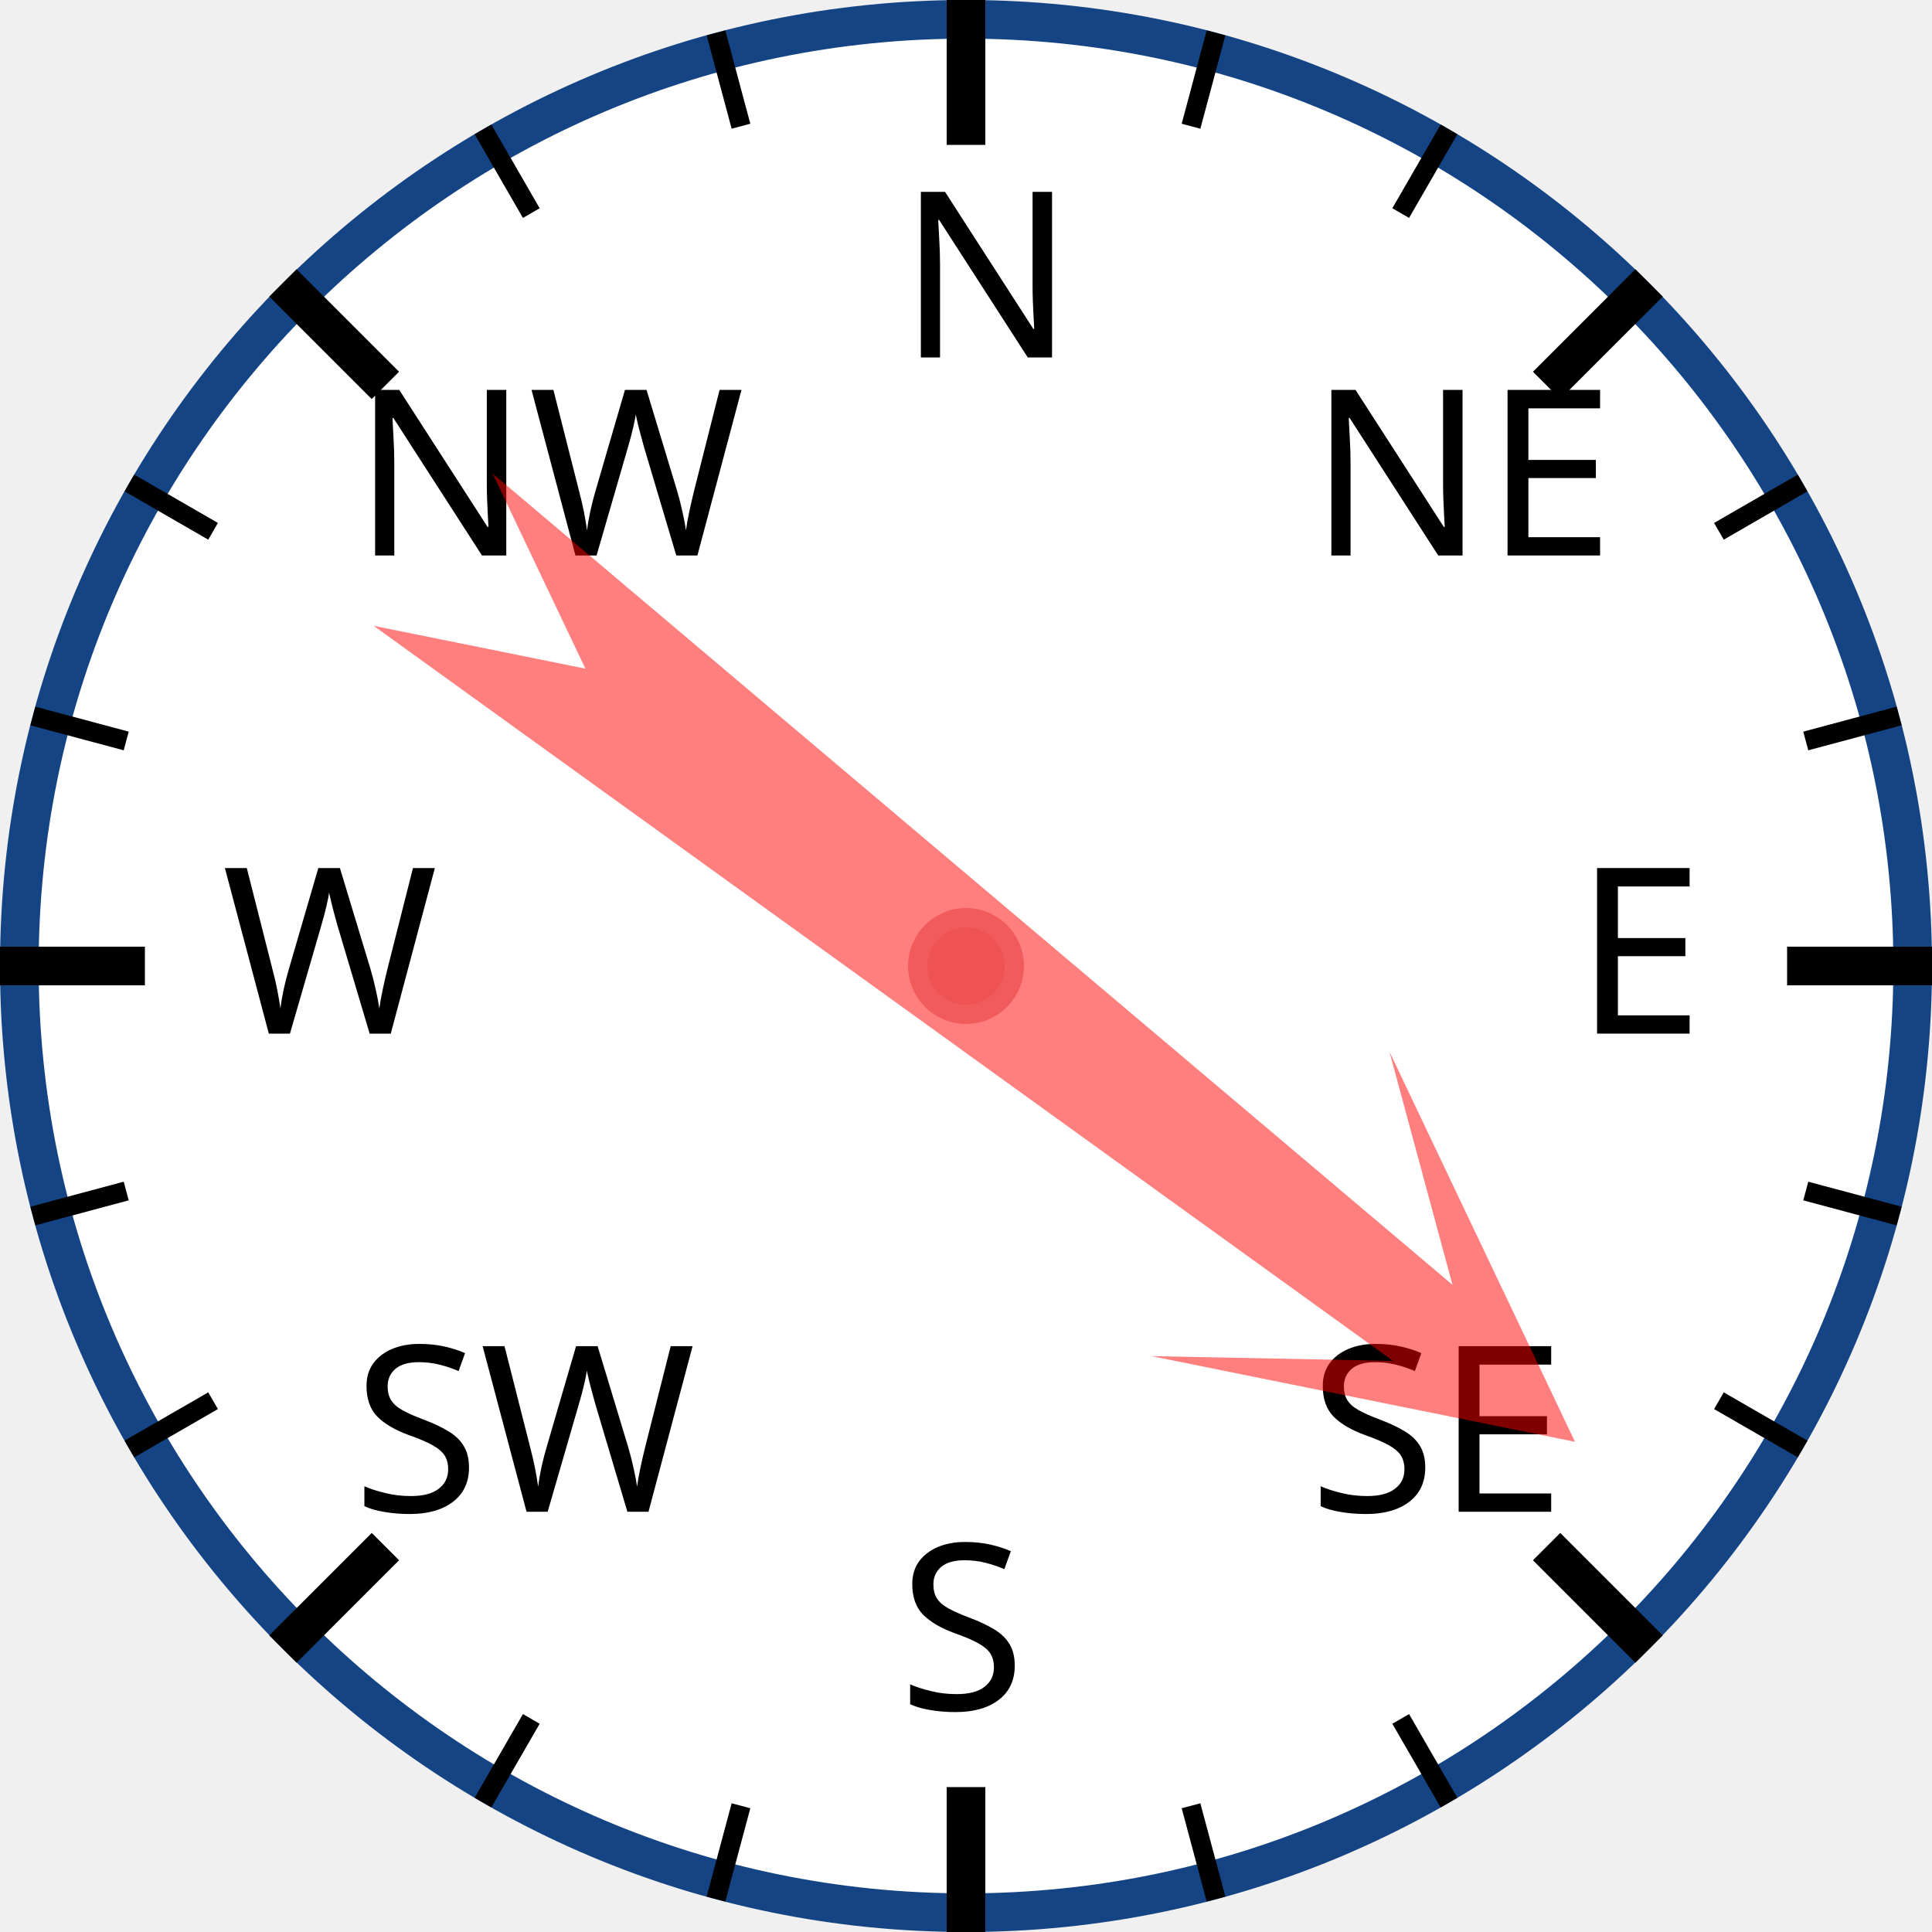
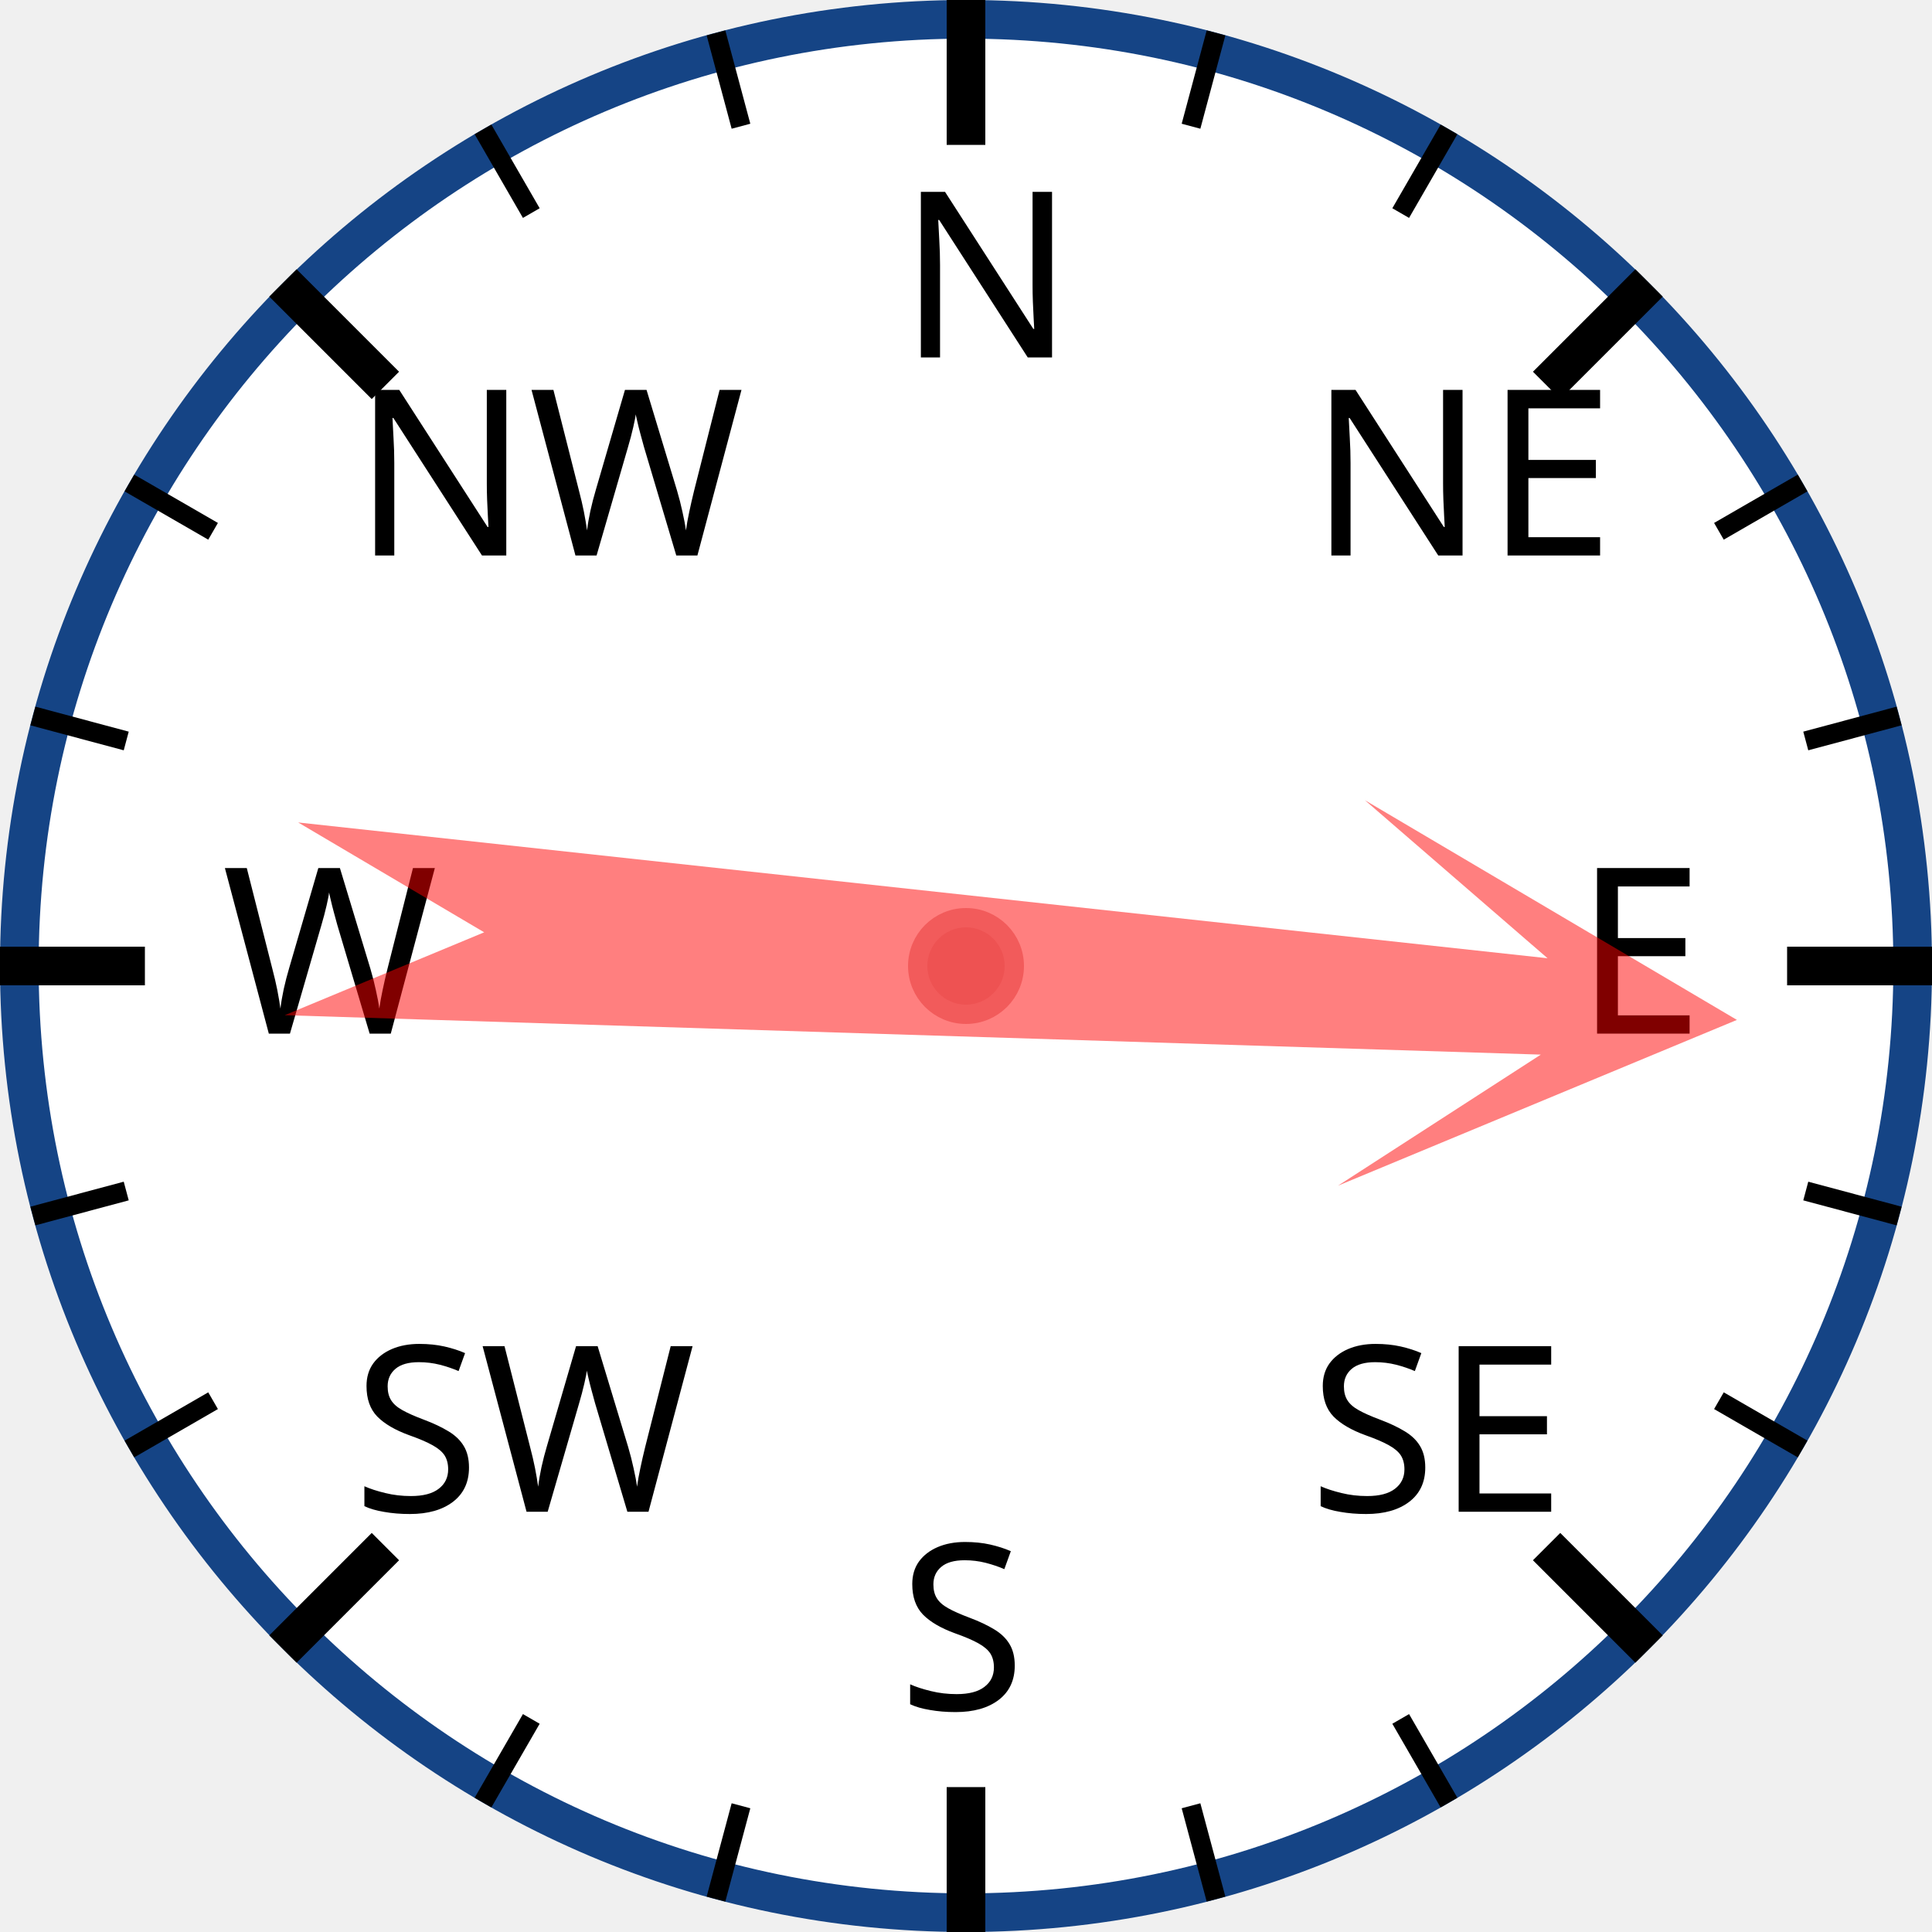
<svg xmlns="http://www.w3.org/2000/svg" width="120px" height="120px" viewBox="0 0 200 200">
  <circle cx="100" cy="100" r="98" style="fill: white; stroke: #154485; stroke-width: 4;" />
  <text x="93.0" y="37.0" style="font-family: sans-serif; font-size: 18pt;">N</text>
  <line x1="100.0" y1="0.0" x2="100.0" y2="15.0" style="stroke: black; stroke-width: 4;" />
  <line x1="74.118" y1="3.407" x2="76.706" y2="13.067" style="stroke: black; stroke-width: 2;" />
  <line x1="50" y1="13.397" x2="55" y2="22.058" style="stroke: black; stroke-width: 2;" />
  <text x="36.503" y="57.503" style="font-family: sans-serif; font-size: 18pt;">NW</text>
  <line x1="29.289" y1="29.289" x2="39.896" y2="39.896" style="stroke: black; stroke-width: 4;" />
  <line x1="13.397" y1="50" x2="22.058" y2="55" style="stroke: black; stroke-width: 2;" />
  <line x1="3.407" y1="74.118" x2="13.067" y2="76.706" style="stroke: black; stroke-width: 2;" />
  <text x="23.0" y="107.0" style="font-family: sans-serif; font-size: 18pt;">W</text>
  <line x1="0.0" y1="100.0" x2="15.0" y2="100.0" style="stroke: black; stroke-width: 4;" />
  <line x1="3.407" y1="125.882" x2="13.067" y2="123.294" style="stroke: black; stroke-width: 2;" />
  <line x1="13.397" y1="150" x2="22.058" y2="145" style="stroke: black; stroke-width: 2;" />
  <text x="36.503" y="156.497" style="font-family: sans-serif; font-size: 18pt;">SW</text>
  <line x1="29.289" y1="170.711" x2="39.896" y2="160.104" style="stroke: black; stroke-width: 4;" />
  <line x1="50" y1="186.603" x2="55" y2="177.942" style="stroke: black; stroke-width: 2;" />
  <line x1="74.118" y1="196.593" x2="76.706" y2="186.933" style="stroke: black; stroke-width: 2;" />
  <text x="93" y="177.0" style="font-family: sans-serif; font-size: 18pt;">S</text>
  <line x1="100" y1="200.0" x2="100" y2="185.0" style="stroke: black; stroke-width: 4;" />
  <line x1="125.882" y1="196.593" x2="123.294" y2="186.933" style="stroke: black; stroke-width: 2;" />
  <line x1="150.0" y1="186.603" x2="145.0" y2="177.942" style="stroke: black; stroke-width: 2;" />
  <text x="135.497" y="156.497" style="font-family: sans-serif; font-size: 18pt;">SE</text>
  <line x1="170.711" y1="170.711" x2="160.104" y2="160.104" style="stroke: black; stroke-width: 4;" />
  <line x1="186.603" y1="150" x2="177.942" y2="145" style="stroke: black; stroke-width: 2;" />
  <line x1="196.593" y1="125.882" x2="186.933" y2="123.294" style="stroke: black; stroke-width: 2;" />
  <text x="163.0" y="107" style="font-family: sans-serif; font-size: 18pt;">E</text>
  <line x1="200.0" y1="100" x2="185.0" y2="100" style="stroke: black; stroke-width: 4;" />
  <line x1="196.593" y1="74.118" x2="186.933" y2="76.706" style="stroke: black; stroke-width: 2;" />
  <line x1="186.603" y1="50" x2="177.942" y2="55" style="stroke: black; stroke-width: 2;" />
  <text x="135.497" y="57.503" style="font-family: sans-serif; font-size: 18pt;">NE</text>
  <line x1="170.711" y1="29.289" x2="160.104" y2="39.896" style="stroke: black; stroke-width: 4;" />
  <line x1="150" y1="13.397" x2="145" y2="22.058" style="stroke: black; stroke-width: 2;" />
  <line x1="125.882" y1="3.407" x2="123.294" y2="13.067" style="stroke: black; stroke-width: 2;" />
-   <polygon points="100 20 120 60 105 40 110 170 100 150 90 170 95 40 80 60" style="fill: red; fill-opacity: 0.5;" transform="rotate(128,100,100)" />
+   <polygon points="100 20 120 60 105 40 110 170 100 150 90 170 95 40 80 60" style="fill: red; fill-opacity: 0.5;" transform="rotate(94,100,100)" />
  <circle cx="100" cy="100" r="5" style="fill: #EE5252; stroke: #F25B5B; stroke-width: 2;" />
</svg>
